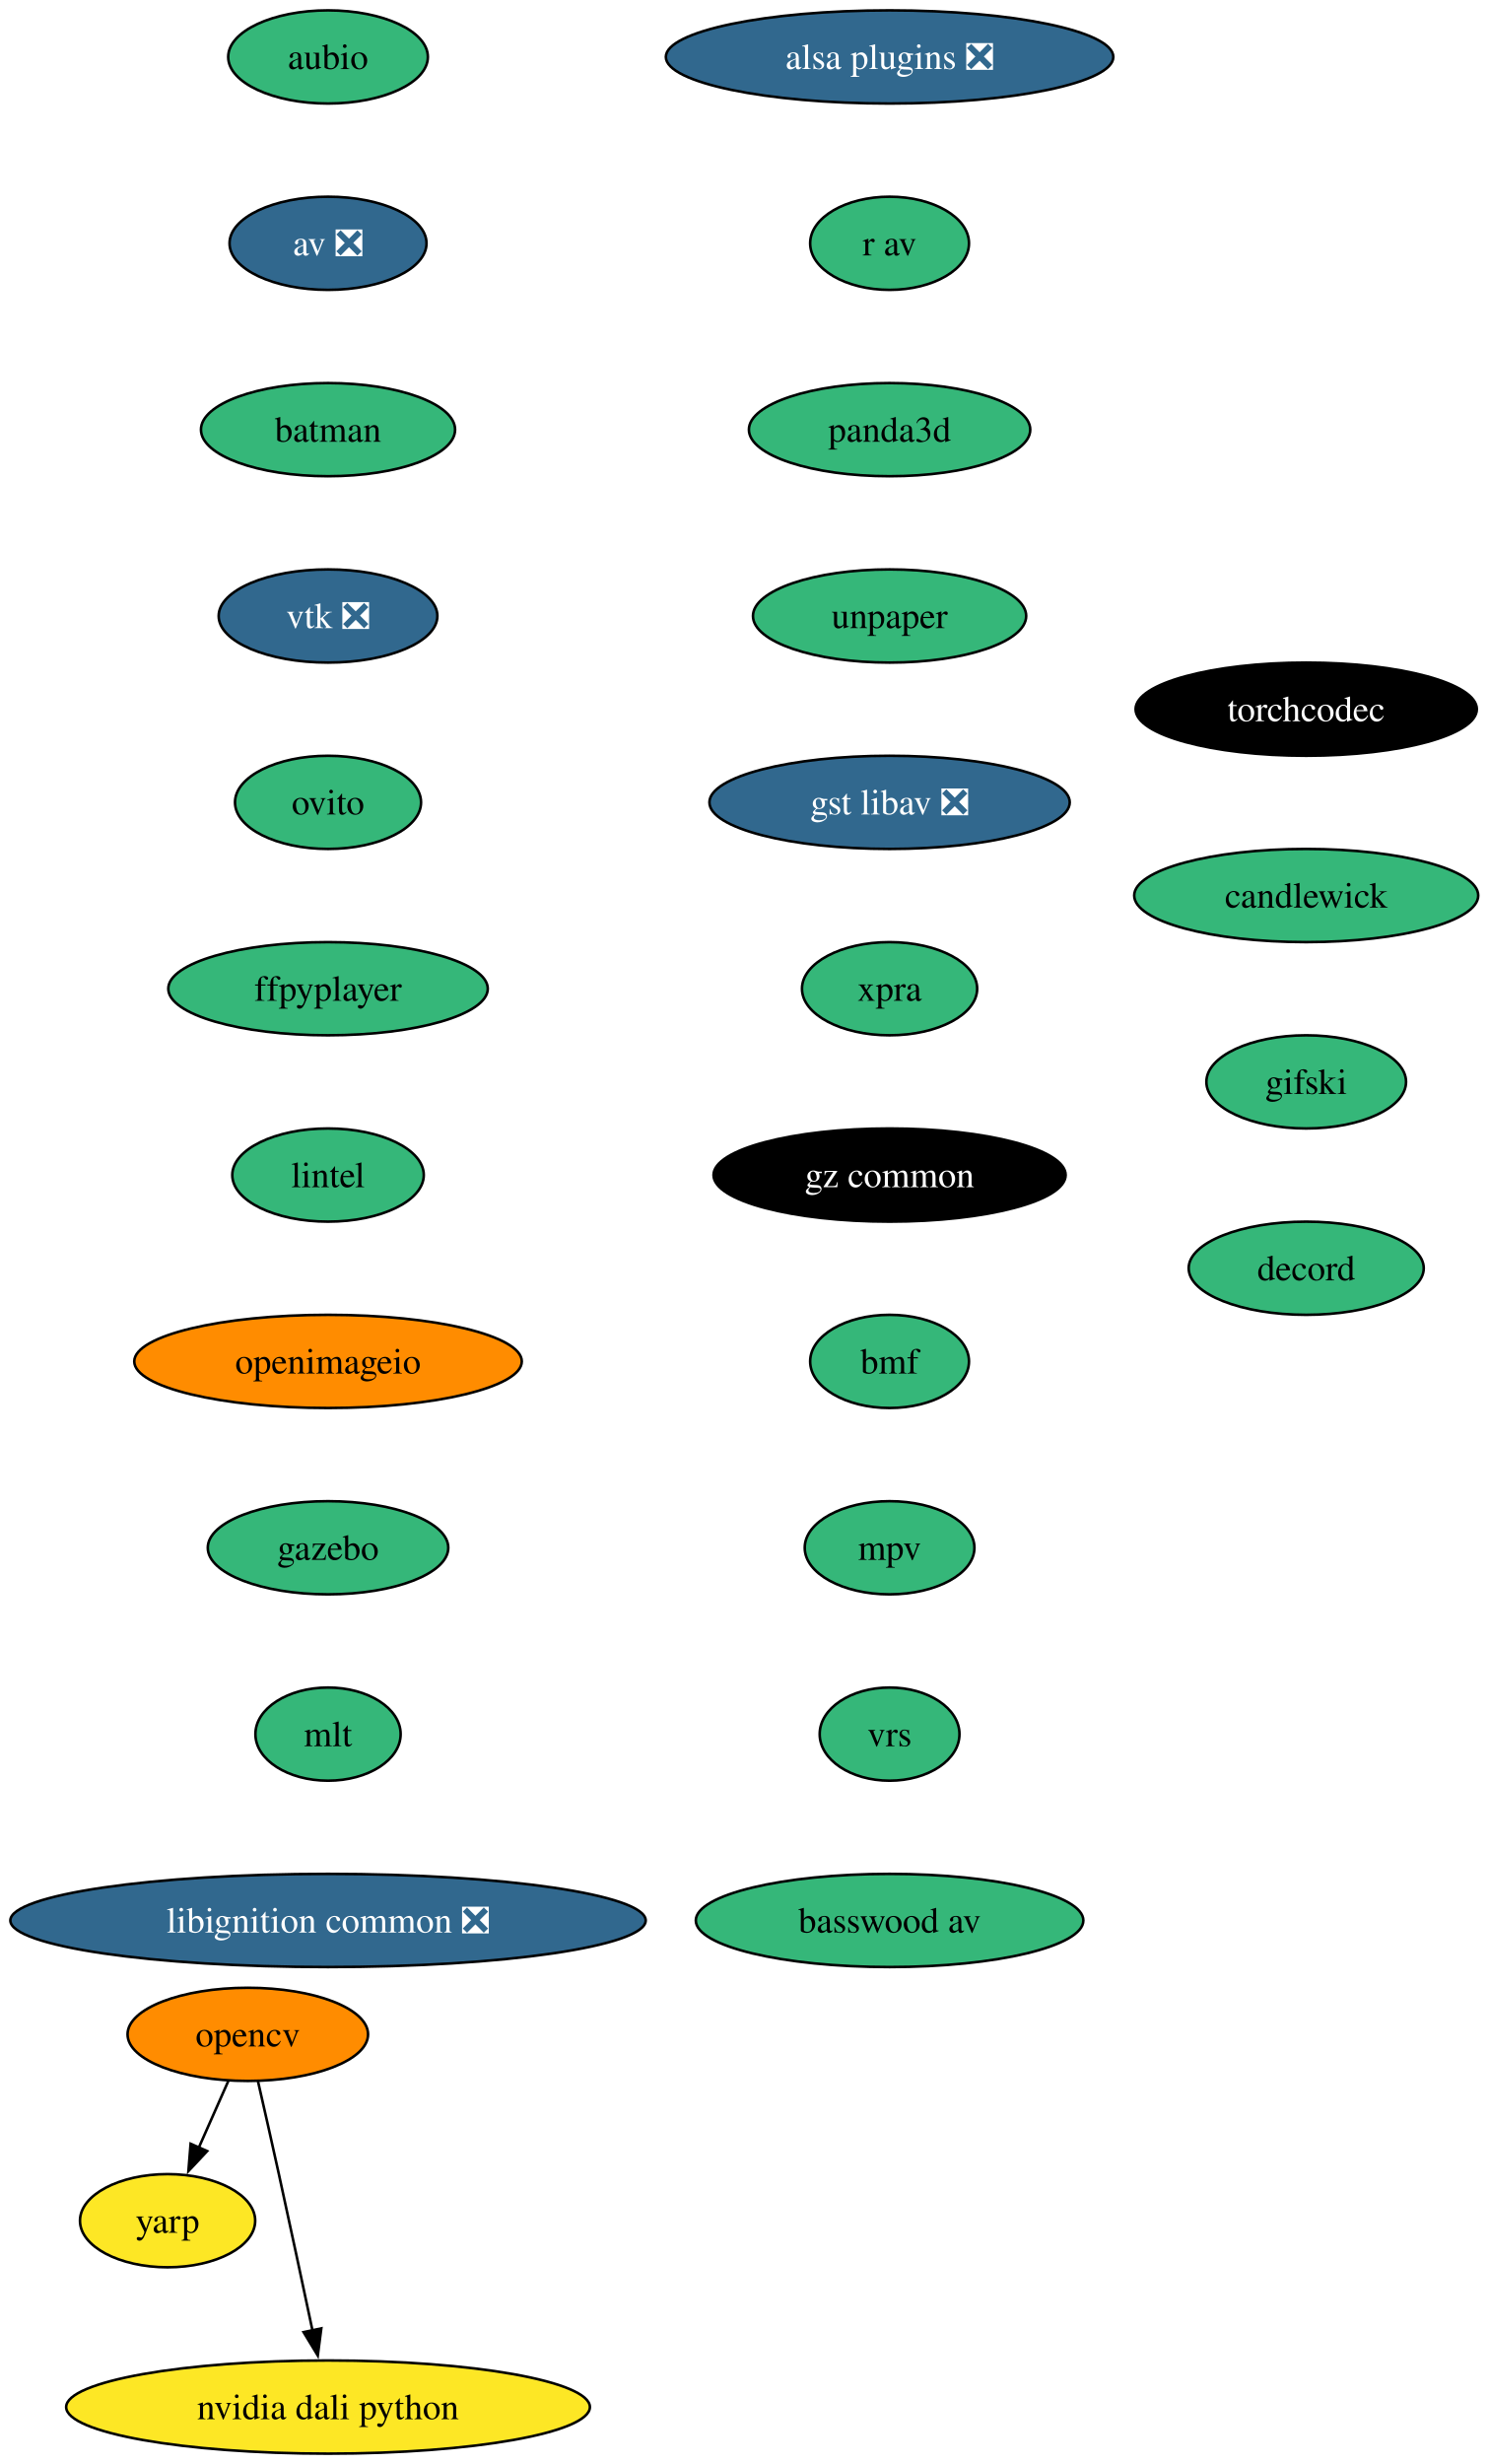
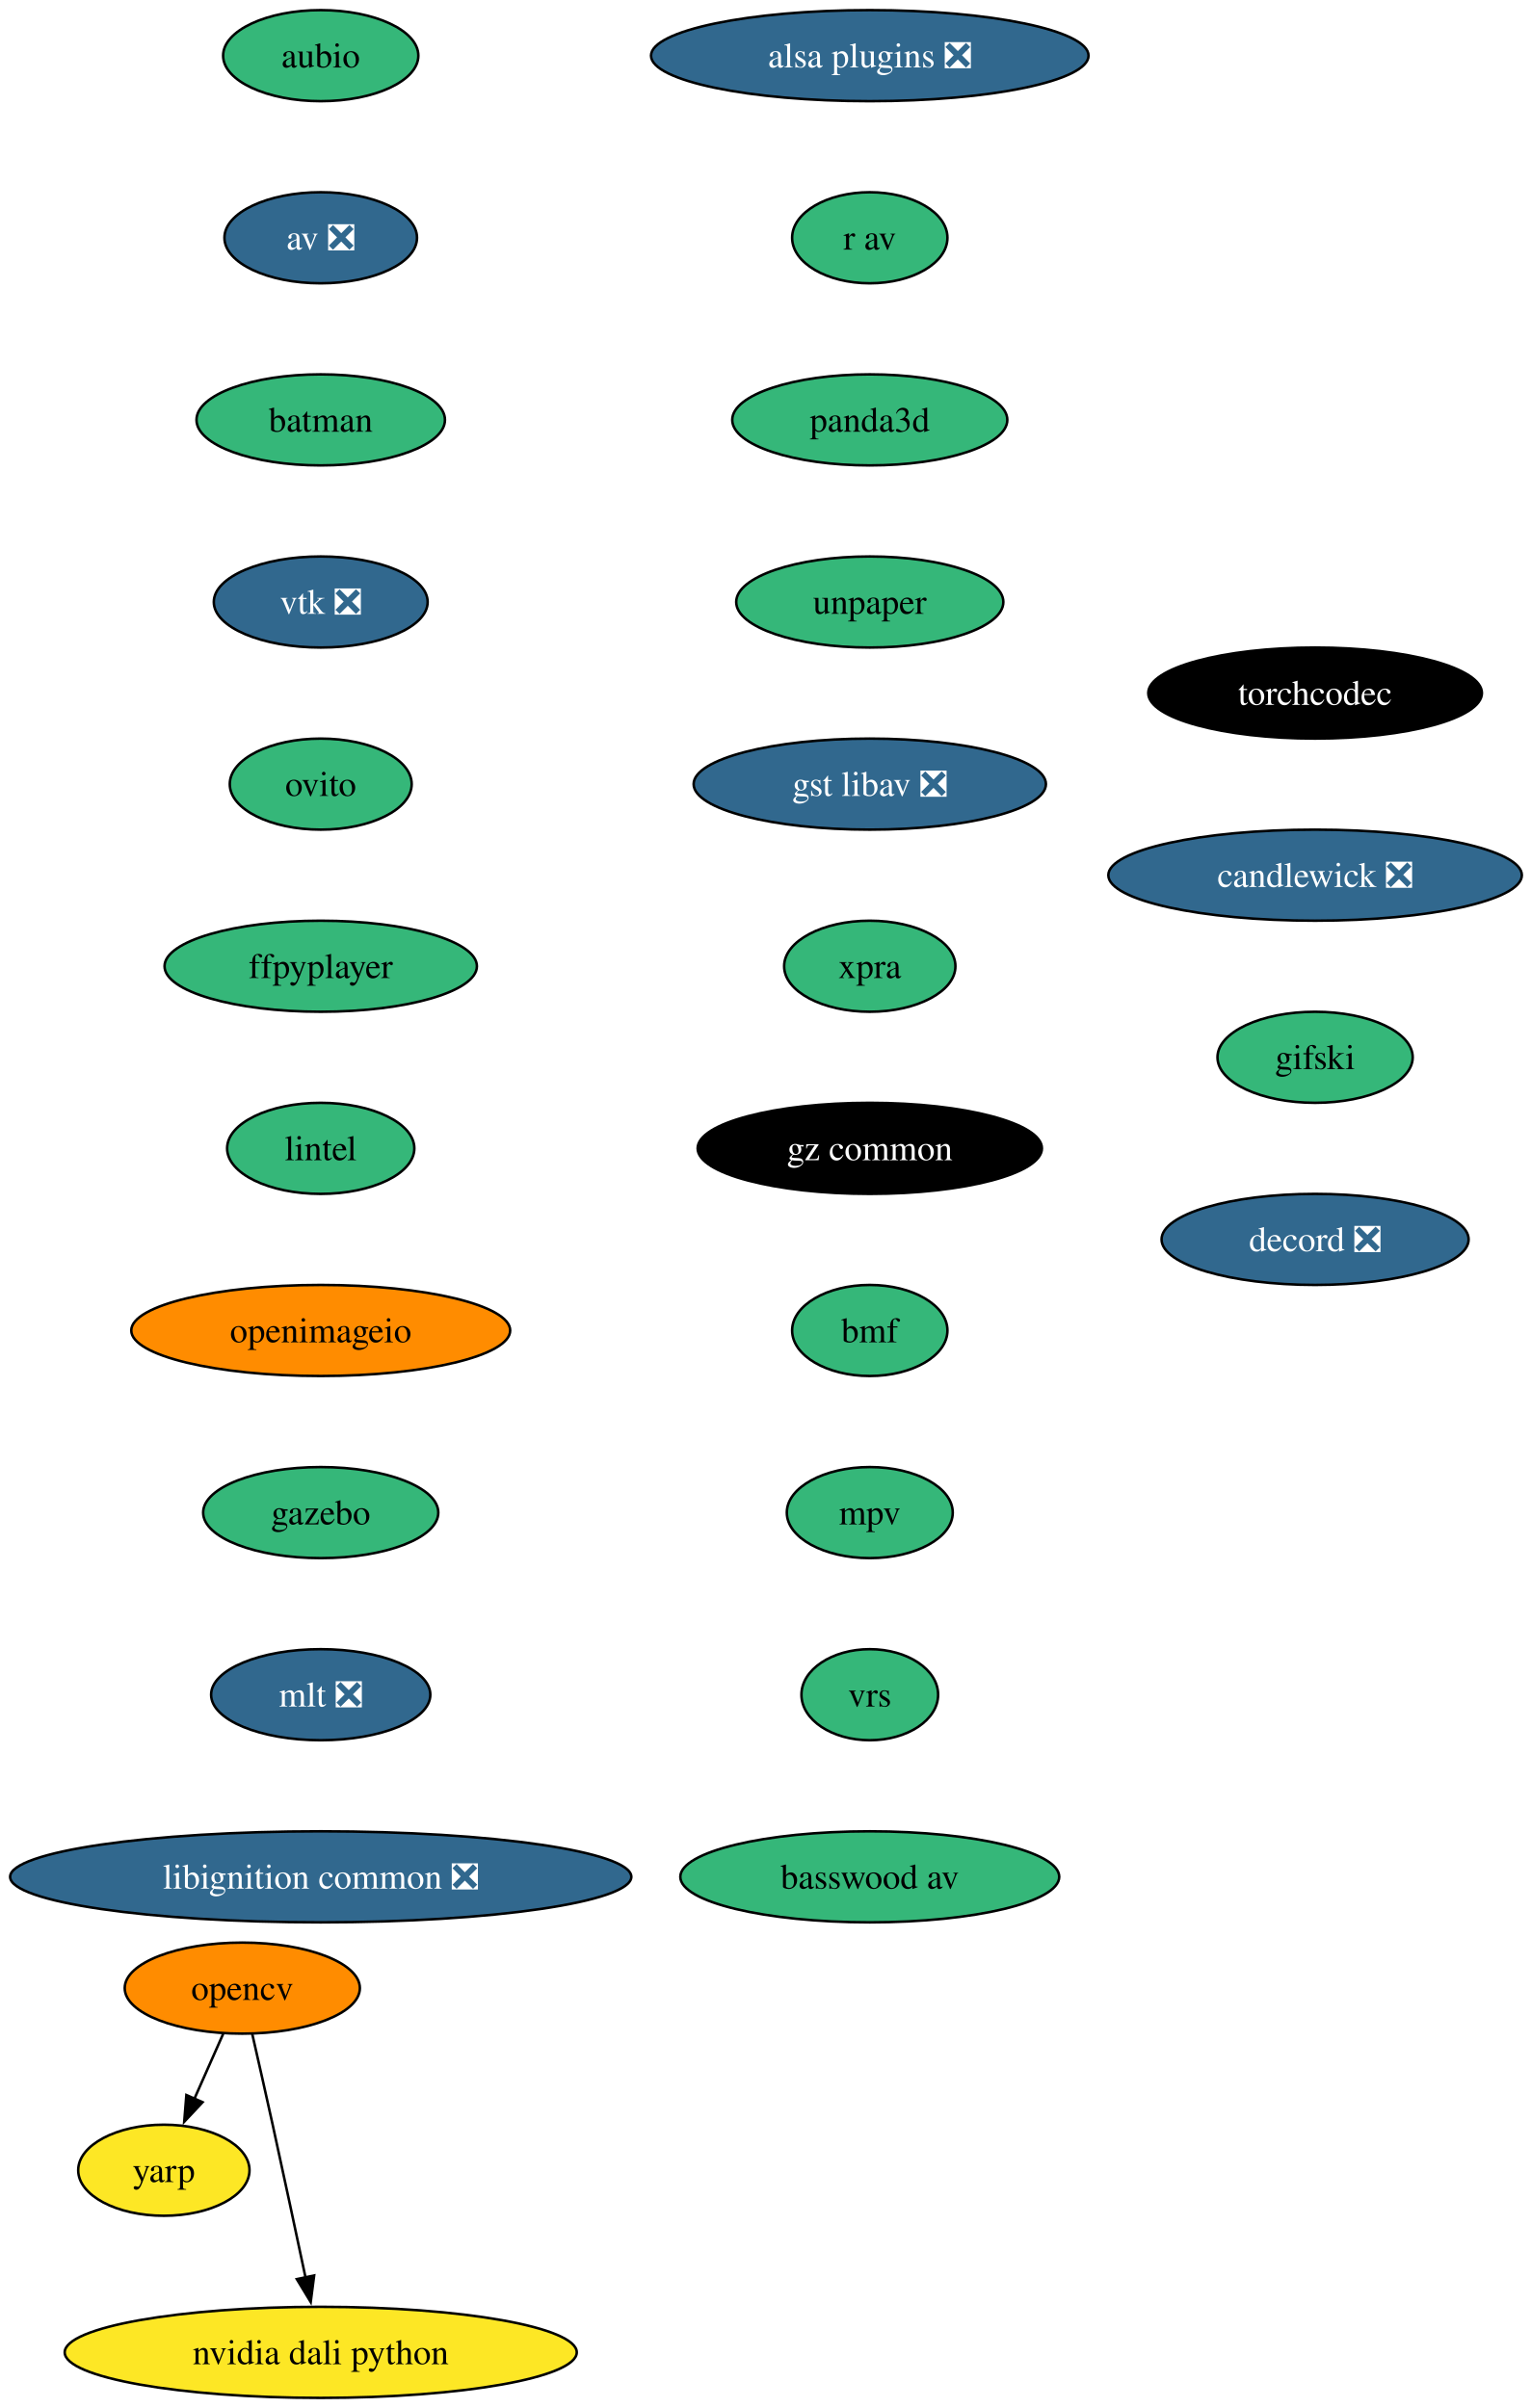
- <svg xmlns="http://www.w3.org/2000/svg" xmlns:xlink="http://www.w3.org/1999/xlink" width="575pt" height="952pt" viewBox="0.00 0.00 575.00 952.00">
+ <svg xmlns="http://www.w3.org/2000/svg" xmlns:xlink="http://www.w3.org/1999/xlink" width="605pt" height="952pt" viewBox="0.00 0.00 605.00 952.00">
  <g id="graph0" class="graph" transform="scale(1 1) rotate(0) translate(4 948)">
-     <polygon fill="white" stroke="none" points="-4,4 -4,-948 571.23,-948 571.23,4 -4,4" />
+     <polygon fill="white" stroke="none" points="-4,4 -4,-948 601.48,-948 601.48,4 -4,4" />
    <g id="node1" class="node">
      <g id="a_node1">
        <a xlink:href="https://github.com/conda-forge/aubio-feedstock" xlink:title="aubio">
          <ellipse fill="#35b779" stroke="black" cx="122.76" cy="-926" rx="38.58" ry="18" />
          <text xml:space="preserve" text-anchor="middle" x="122.76" y="-921.33" font-family="Times,serif" font-size="14.00">aubio</text>
        </a>
      </g>
    </g>
    <g id="node2" class="node">
      <g id="a_node2">
        <a xlink:href="https://github.com/conda-forge/av-feedstock/pull/104" xlink:title="av ❎">
          <ellipse fill="#31688e" stroke="black" cx="122.76" cy="-854" rx="38.06" ry="18" />
          <text xml:space="preserve" text-anchor="middle" x="122.76" y="-849.33" font-family="Times,serif" font-size="14.00" fill="white">av ❎</text>
        </a>
      </g>
    </g>
    <g id="node3" class="node">
      <g id="a_node3">
        <a xlink:href="https://github.com/conda-forge/batman-feedstock" xlink:title="batman">
          <ellipse fill="#35b779" stroke="black" cx="122.76" cy="-782" rx="49.1" ry="18" />
          <text xml:space="preserve" text-anchor="middle" x="122.76" y="-777.33" font-family="Times,serif" font-size="14.00">batman</text>
        </a>
      </g>
    </g>
    <g id="node4" class="node">
      <g id="a_node4">
        <a xlink:href="https://github.com/conda-forge/vtk-feedstock/pull/452" xlink:title="vtk ❎">
          <ellipse fill="#31688e" stroke="black" cx="122.76" cy="-710" rx="42.26" ry="18" />
          <text xml:space="preserve" text-anchor="middle" x="122.76" y="-705.33" font-family="Times,serif" font-size="14.00" fill="white">vtk ❎</text>
        </a>
      </g>
    </g>
    <g id="node8" class="node">
      <g id="a_node8">
        <a xlink:href="https://github.com/conda-forge/ovito-feedstock" xlink:title="ovito">
          <ellipse fill="#35b779" stroke="black" cx="122.76" cy="-638" rx="35.95" ry="18" />
          <text xml:space="preserve" text-anchor="middle" x="122.76" y="-633.33" font-family="Times,serif" font-size="14.00">ovito</text>
        </a>
      </g>
    </g>
    <g id="node5" class="node">
      <g id="a_node5">
        <a xlink:href="https://github.com/conda-forge/opencv-feedstock" xlink:title="opencv">
          <ellipse fill="#ff8c00" stroke="black" cx="91.76" cy="-162" rx="46.47" ry="18" />
          <text xml:space="preserve" text-anchor="middle" x="91.76" y="-157.32" font-family="Times,serif" font-size="14.00">opencv</text>
        </a>
      </g>
    </g>
    <g id="node6" class="node">
      <g id="a_node6">
        <a xlink:href="https://github.com/conda-forge/yarp-feedstock" xlink:title="yarp">
          <ellipse fill="#fde725" stroke="black" cx="60.76" cy="-90" rx="33.85" ry="18" />
          <text xml:space="preserve" text-anchor="middle" x="60.76" y="-85.33" font-family="Times,serif" font-size="14.00">yarp</text>
        </a>
      </g>
    </g>
    <g id="edge4" class="edge">
      <path fill="none" stroke="black" d="M84.26,-144.05C80.83,-136.32 76.68,-126.96 72.84,-118.27" />
      <polygon fill="black" stroke="black" points="76.06,-116.9 68.81,-109.17 69.66,-119.73 76.06,-116.9" />
    </g>
    <g id="node7" class="node">
      <g id="a_node7">
        <a xlink:href="https://github.com/conda-forge/nvidia-dali-python-feedstock" xlink:title="nvidia dali python">
          <ellipse fill="#fde725" stroke="black" cx="122.76" cy="-18" rx="101.19" ry="18" />
          <text xml:space="preserve" text-anchor="middle" x="122.76" y="-13.32" font-family="Times,serif" font-size="14.00">nvidia dali python</text>
        </a>
      </g>
    </g>
    <g id="edge5" class="edge">
      <path fill="none" stroke="black" d="M95.7,-143.83C98.07,-133.46 101.13,-119.98 103.76,-108 108.2,-87.81 113.06,-65.02 116.76,-47.55" />
      <polygon fill="black" stroke="black" points="120.16,-48.4 118.8,-37.89 113.31,-46.95 120.16,-48.4" />
    </g>
    <g id="node9" class="node">
      <g id="a_node9">
        <a xlink:href="https://github.com/conda-forge/ffpyplayer-feedstock" xlink:title="ffpyplayer">
          <ellipse fill="#35b779" stroke="black" cx="122.76" cy="-566" rx="61.73" ry="18" />
          <text xml:space="preserve" text-anchor="middle" x="122.76" y="-561.33" font-family="Times,serif" font-size="14.00">ffpyplayer</text>
        </a>
      </g>
    </g>
    <g id="node10" class="node">
      <g id="a_node10">
        <a xlink:href="https://github.com/conda-forge/lintel-feedstock" xlink:title="lintel">
          <ellipse fill="#35b779" stroke="black" cx="122.76" cy="-494" rx="37" ry="18" />
          <text xml:space="preserve" text-anchor="middle" x="122.76" y="-489.32" font-family="Times,serif" font-size="14.00">lintel</text>
        </a>
      </g>
    </g>
    <g id="node11" class="node">
      <g id="a_node11">
        <a xlink:href="https://github.com/conda-forge/openimageio-feedstock" xlink:title="openimageio">
          <ellipse fill="#ff8c00" stroke="black" cx="122.76" cy="-422" rx="74.88" ry="18" />
          <text xml:space="preserve" text-anchor="middle" x="122.76" y="-417.32" font-family="Times,serif" font-size="14.00">openimageio</text>
        </a>
      </g>
    </g>
    <g id="node12" class="node">
      <g id="a_node12">
        <a xlink:href="https://github.com/conda-forge/gazebo-feedstock" xlink:title="gazebo">
          <ellipse fill="#35b779" stroke="black" cx="122.76" cy="-350" rx="46.47" ry="18" />
          <text xml:space="preserve" text-anchor="middle" x="122.76" y="-345.32" font-family="Times,serif" font-size="14.00">gazebo</text>
        </a>
      </g>
    </g>
    <g id="node13" class="node">
      <g id="a_node13">
-         <a xlink:href="https://github.com/conda-forge/mlt-feedstock" xlink:title="mlt">
-           <ellipse fill="#35b779" stroke="black" cx="122.76" cy="-278" rx="28.06" ry="18" />
-           <text xml:space="preserve" text-anchor="middle" x="122.76" y="-273.32" font-family="Times,serif" font-size="14.00">mlt</text>
+         <a xlink:href="https://github.com/conda-forge/mlt-feedstock/pull/35" xlink:title="mlt ❎">
+           <ellipse fill="#31688e" stroke="black" cx="122.76" cy="-278" rx="43.32" ry="18" />
+           <text xml:space="preserve" text-anchor="middle" x="122.76" y="-273.32" font-family="Times,serif" font-size="14.00" fill="white">mlt ❎</text>
        </a>
      </g>
    </g>
    <g id="node14" class="node">
      <g id="a_node14">
        <a xlink:href="https://github.com/conda-forge/libignition-common-feedstock/pull/76" xlink:title="libignition common ❎">
          <ellipse fill="#31688e" stroke="black" cx="122.76" cy="-206" rx="122.76" ry="18" />
          <text xml:space="preserve" text-anchor="middle" x="122.76" y="-201.32" font-family="Times,serif" font-size="14.00" fill="white">libignition common ❎</text>
        </a>
      </g>
    </g>
    <g id="node15" class="node">
      <g id="a_node15">
        <a xlink:href="https://github.com/conda-forge/alsa-plugins-feedstock/pull/29" xlink:title="alsa plugins ❎">
          <ellipse fill="#31688e" stroke="black" cx="339.76" cy="-926" rx="86.46" ry="18" />
          <text xml:space="preserve" text-anchor="middle" x="339.76" y="-921.33" font-family="Times,serif" font-size="14.00" fill="white">alsa plugins ❎</text>
        </a>
      </g>
    </g>
    <g id="node16" class="node">
      <g id="a_node16">
        <a xlink:href="https://github.com/conda-forge/r-av-feedstock" xlink:title="r av">
          <ellipse fill="#35b779" stroke="black" cx="339.76" cy="-854" rx="30.69" ry="18" />
          <text xml:space="preserve" text-anchor="middle" x="339.76" y="-849.33" font-family="Times,serif" font-size="14.00">r av</text>
        </a>
      </g>
    </g>
    <g id="node17" class="node">
      <g id="a_node17">
        <a xlink:href="https://github.com/conda-forge/panda3d-feedstock" xlink:title="panda3d">
          <ellipse fill="#35b779" stroke="black" cx="339.76" cy="-782" rx="54.36" ry="18" />
          <text xml:space="preserve" text-anchor="middle" x="339.76" y="-777.33" font-family="Times,serif" font-size="14.00">panda3d</text>
        </a>
      </g>
    </g>
    <g id="node18" class="node">
      <g id="a_node18">
        <a xlink:href="https://github.com/conda-forge/unpaper-feedstock" xlink:title="unpaper">
          <ellipse fill="#35b779" stroke="black" cx="339.76" cy="-710" rx="52.79" ry="18" />
          <text xml:space="preserve" text-anchor="middle" x="339.76" y="-705.33" font-family="Times,serif" font-size="14.00">unpaper</text>
        </a>
      </g>
    </g>
    <g id="node19" class="node">
      <g id="a_node19">
        <a xlink:href="https://github.com/conda-forge/gst-libav-feedstock/pull/96" xlink:title="gst libav ❎">
          <ellipse fill="#31688e" stroke="black" cx="339.76" cy="-638" rx="69.62" ry="18" />
          <text xml:space="preserve" text-anchor="middle" x="339.76" y="-633.33" font-family="Times,serif" font-size="14.00" fill="white">gst libav ❎</text>
        </a>
      </g>
    </g>
    <g id="node20" class="node">
      <g id="a_node20">
        <a xlink:href="https://github.com/conda-forge/xpra-feedstock" xlink:title="xpra">
          <ellipse fill="#35b779" stroke="black" cx="339.76" cy="-566" rx="33.85" ry="18" />
          <text xml:space="preserve" text-anchor="middle" x="339.76" y="-561.33" font-family="Times,serif" font-size="14.00">xpra</text>
        </a>
      </g>
    </g>
    <g id="node21" class="node">
      <g id="a_node21">
        <a xlink:href="https://github.com/conda-forge/gz-common-feedstock" xlink:title="gz common">
          <ellipse fill="#000000" stroke="black" cx="339.76" cy="-494" rx="68.04" ry="18" />
          <text xml:space="preserve" text-anchor="middle" x="339.76" y="-489.32" font-family="Times,serif" font-size="14.00" fill="white">gz common</text>
        </a>
      </g>
    </g>
    <g id="node22" class="node">
      <g id="a_node22">
        <a xlink:href="https://github.com/conda-forge/bmf-feedstock" xlink:title="bmf">
          <ellipse fill="#35b779" stroke="black" cx="339.76" cy="-422" rx="30.69" ry="18" />
          <text xml:space="preserve" text-anchor="middle" x="339.76" y="-417.32" font-family="Times,serif" font-size="14.00">bmf</text>
        </a>
      </g>
    </g>
    <g id="node23" class="node">
      <g id="a_node23">
        <a xlink:href="https://github.com/conda-forge/mpv-feedstock" xlink:title="mpv">
          <ellipse fill="#35b779" stroke="black" cx="339.76" cy="-350" rx="32.79" ry="18" />
          <text xml:space="preserve" text-anchor="middle" x="339.76" y="-345.32" font-family="Times,serif" font-size="14.00">mpv</text>
        </a>
      </g>
    </g>
    <g id="node24" class="node">
      <g id="a_node24">
        <a xlink:href="https://github.com/conda-forge/vrs-feedstock" xlink:title="vrs">
          <ellipse fill="#35b779" stroke="black" cx="339.76" cy="-278" rx="27.01" ry="18" />
          <text xml:space="preserve" text-anchor="middle" x="339.76" y="-273.32" font-family="Times,serif" font-size="14.00">vrs</text>
        </a>
      </g>
    </g>
    <g id="node25" class="node">
      <g id="a_node25">
        <a xlink:href="https://github.com/conda-forge/basswood-av-feedstock" xlink:title="basswood av">
          <ellipse fill="#35b779" stroke="black" cx="339.76" cy="-206" rx="74.88" ry="18" />
          <text xml:space="preserve" text-anchor="middle" x="339.76" y="-201.32" font-family="Times,serif" font-size="14.00">basswood av</text>
        </a>
      </g>
    </g>
    <g id="node26" class="node">
      <g id="a_node26">
        <a xlink:href="https://github.com/conda-forge/torchcodec-feedstock" xlink:title="torchcodec">
-           <ellipse fill="#000000" stroke="black" cx="500.76" cy="-674" rx="65.94" ry="18" />
-           <text xml:space="preserve" text-anchor="middle" x="500.76" y="-669.33" font-family="Times,serif" font-size="14.00" fill="white">torchcodec</text>
+           <ellipse fill="#000000" stroke="black" cx="515.76" cy="-674" rx="65.94" ry="18" />
+           <text xml:space="preserve" text-anchor="middle" x="515.76" y="-669.33" font-family="Times,serif" font-size="14.00" fill="white">torchcodec</text>
        </a>
      </g>
    </g>
    <g id="node27" class="node">
      <g id="a_node27">
-         <a xlink:href="https://github.com/conda-forge/candlewick-feedstock" xlink:title="candlewick">
-           <ellipse fill="#35b779" stroke="black" cx="500.76" cy="-602" rx="66.47" ry="18" />
-           <text xml:space="preserve" text-anchor="middle" x="500.76" y="-597.33" font-family="Times,serif" font-size="14.00">candlewick</text>
+         <a xlink:href="https://github.com/conda-forge/candlewick-feedstock/pull/39" xlink:title="candlewick ❎">
+           <ellipse fill="#31688e" stroke="black" cx="515.76" cy="-602" rx="81.72" ry="18" />
+           <text xml:space="preserve" text-anchor="middle" x="515.76" y="-597.33" font-family="Times,serif" font-size="14.00" fill="white">candlewick ❎</text>
        </a>
      </g>
    </g>
    <g id="node28" class="node">
      <g id="a_node28">
        <a xlink:href="https://github.com/conda-forge/gifski-feedstock" xlink:title="gifski">
-           <ellipse fill="#35b779" stroke="black" cx="500.76" cy="-530" rx="38.58" ry="18" />
-           <text xml:space="preserve" text-anchor="middle" x="500.76" y="-525.33" font-family="Times,serif" font-size="14.00">gifski</text>
+           <ellipse fill="#35b779" stroke="black" cx="515.76" cy="-530" rx="38.58" ry="18" />
+           <text xml:space="preserve" text-anchor="middle" x="515.76" y="-525.33" font-family="Times,serif" font-size="14.00">gifski</text>
        </a>
      </g>
    </g>
    <g id="node29" class="node">
      <g id="a_node29">
-         <a xlink:href="https://github.com/conda-forge/decord-feedstock" xlink:title="decord">
-           <ellipse fill="#35b779" stroke="black" cx="500.76" cy="-458" rx="45.42" ry="18" />
-           <text xml:space="preserve" text-anchor="middle" x="500.76" y="-453.32" font-family="Times,serif" font-size="14.00">decord</text>
+         <a xlink:href="https://github.com/conda-forge/decord-feedstock/pull/4" xlink:title="decord ❎">
+           <ellipse fill="#31688e" stroke="black" cx="515.76" cy="-458" rx="60.68" ry="18" />
+           <text xml:space="preserve" text-anchor="middle" x="515.76" y="-453.32" font-family="Times,serif" font-size="14.00" fill="white">decord ❎</text>
        </a>
      </g>
    </g>
  </g>
</svg>
